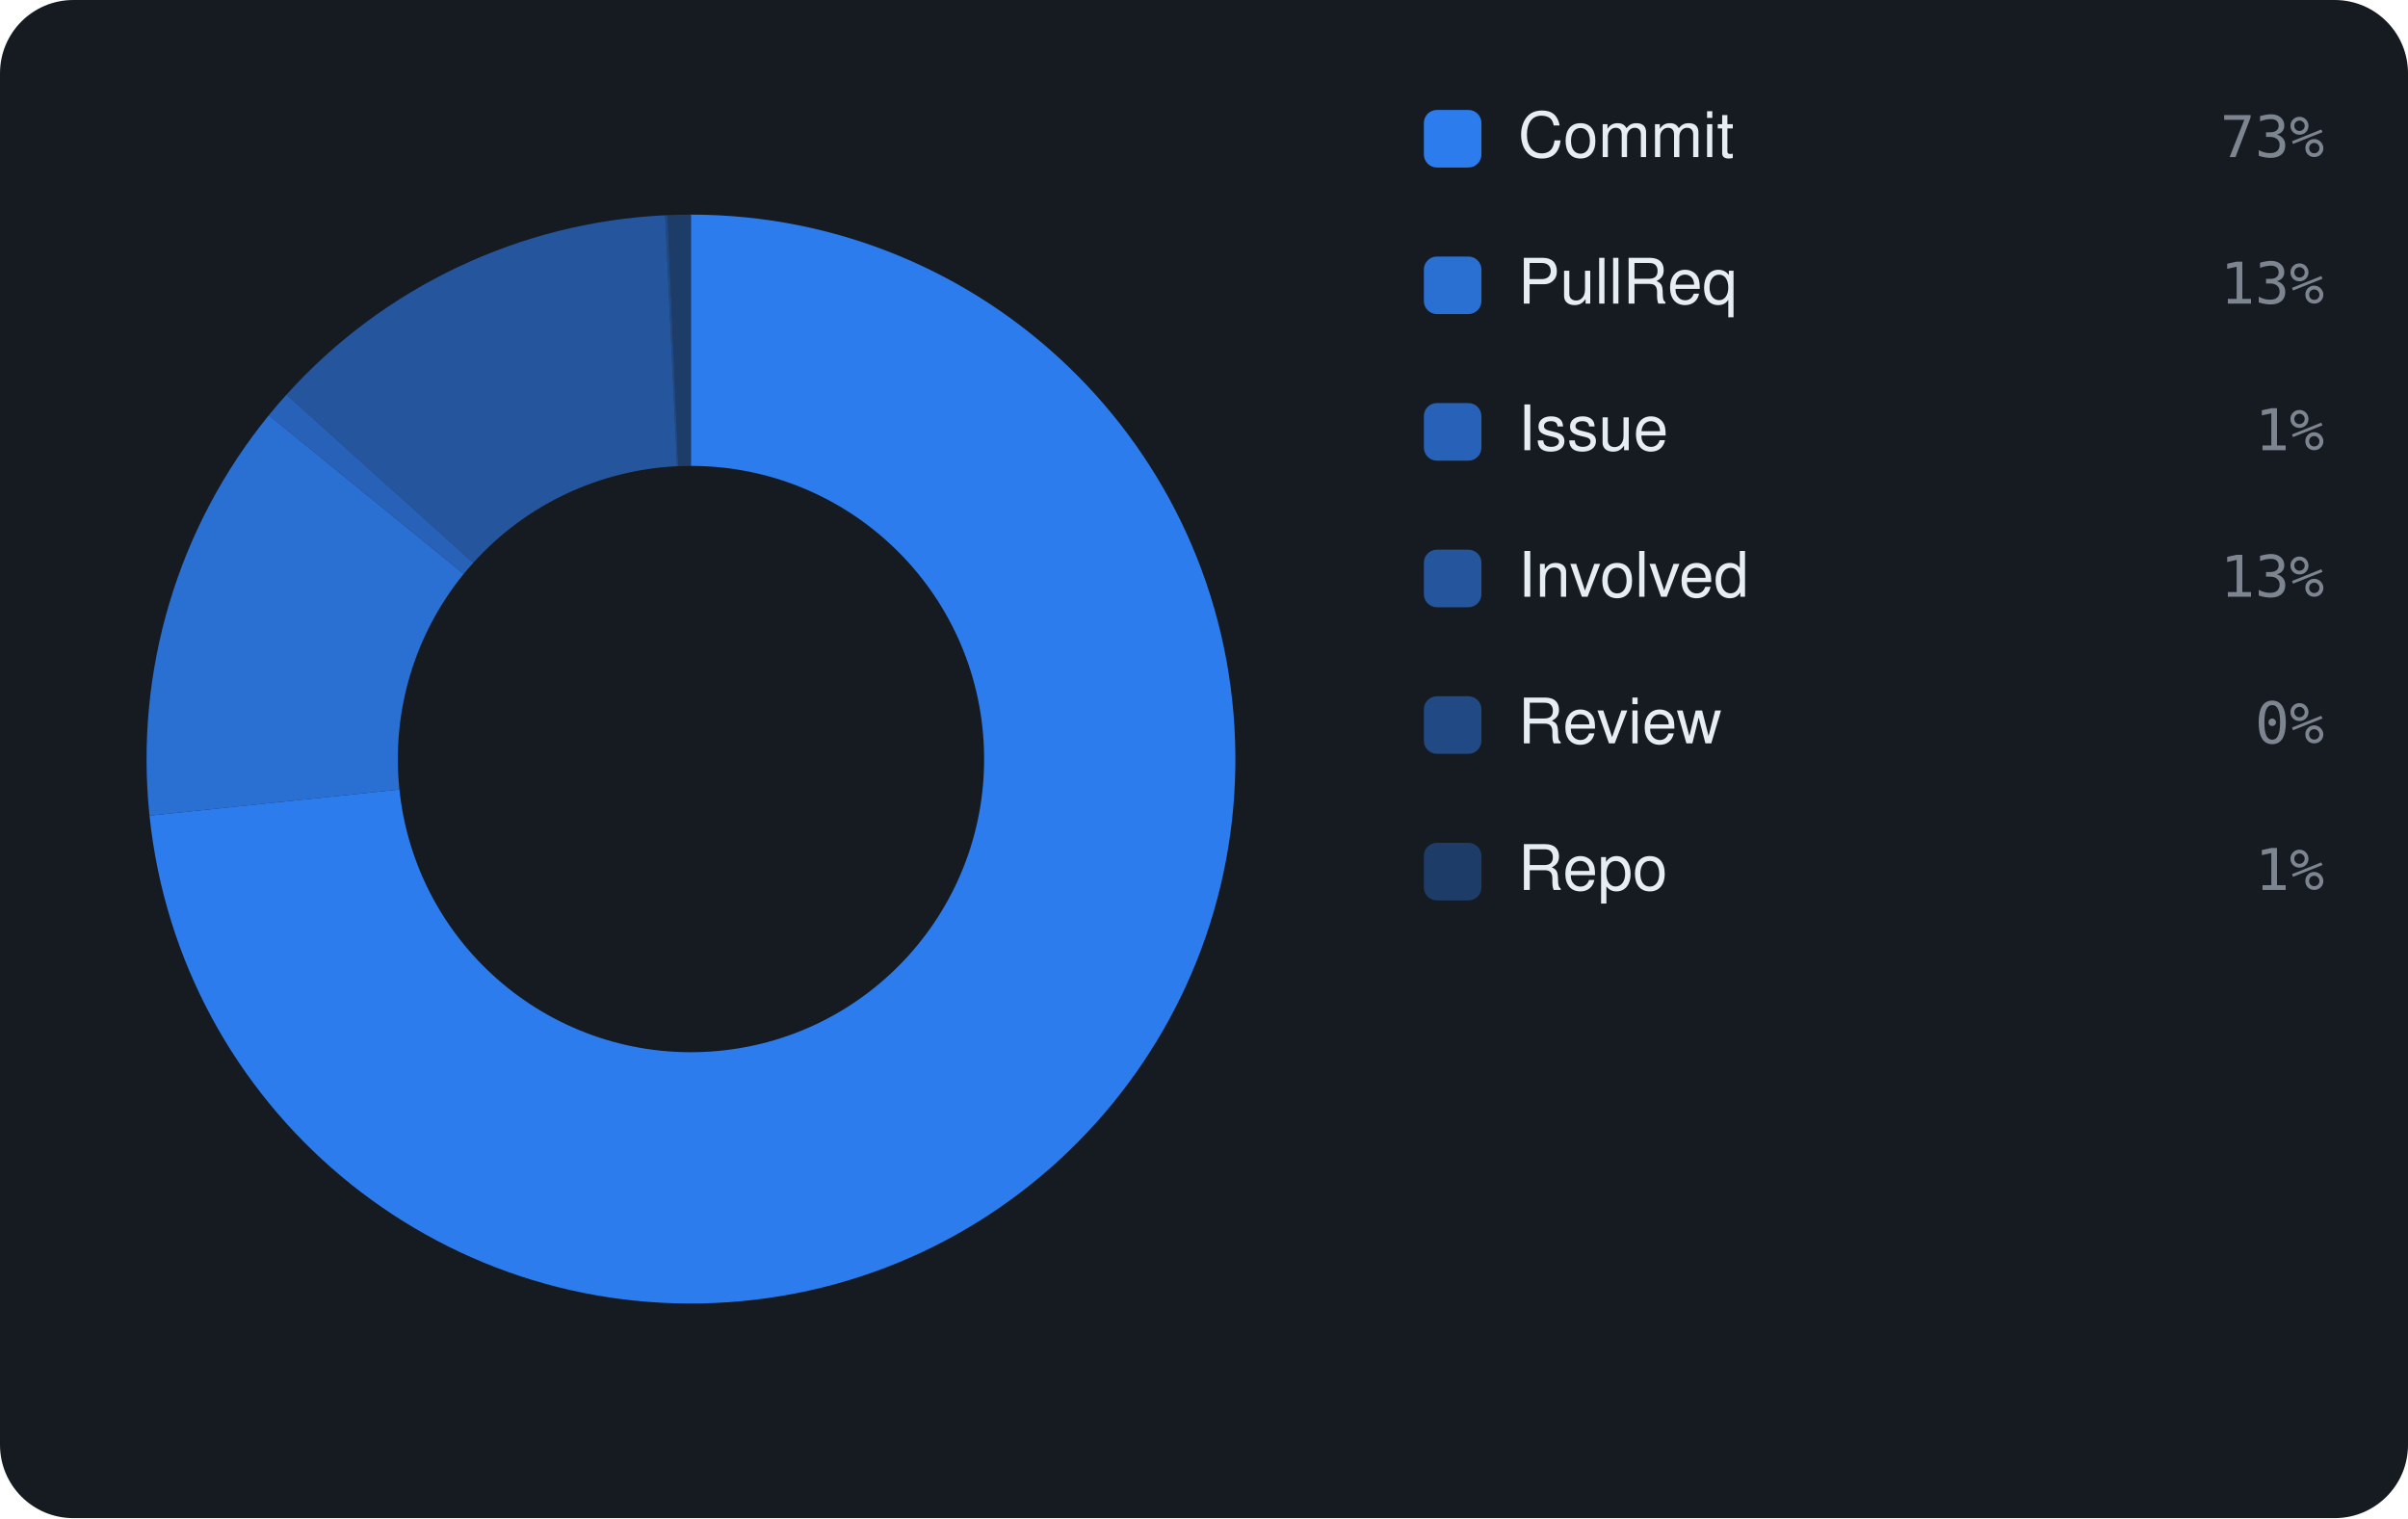
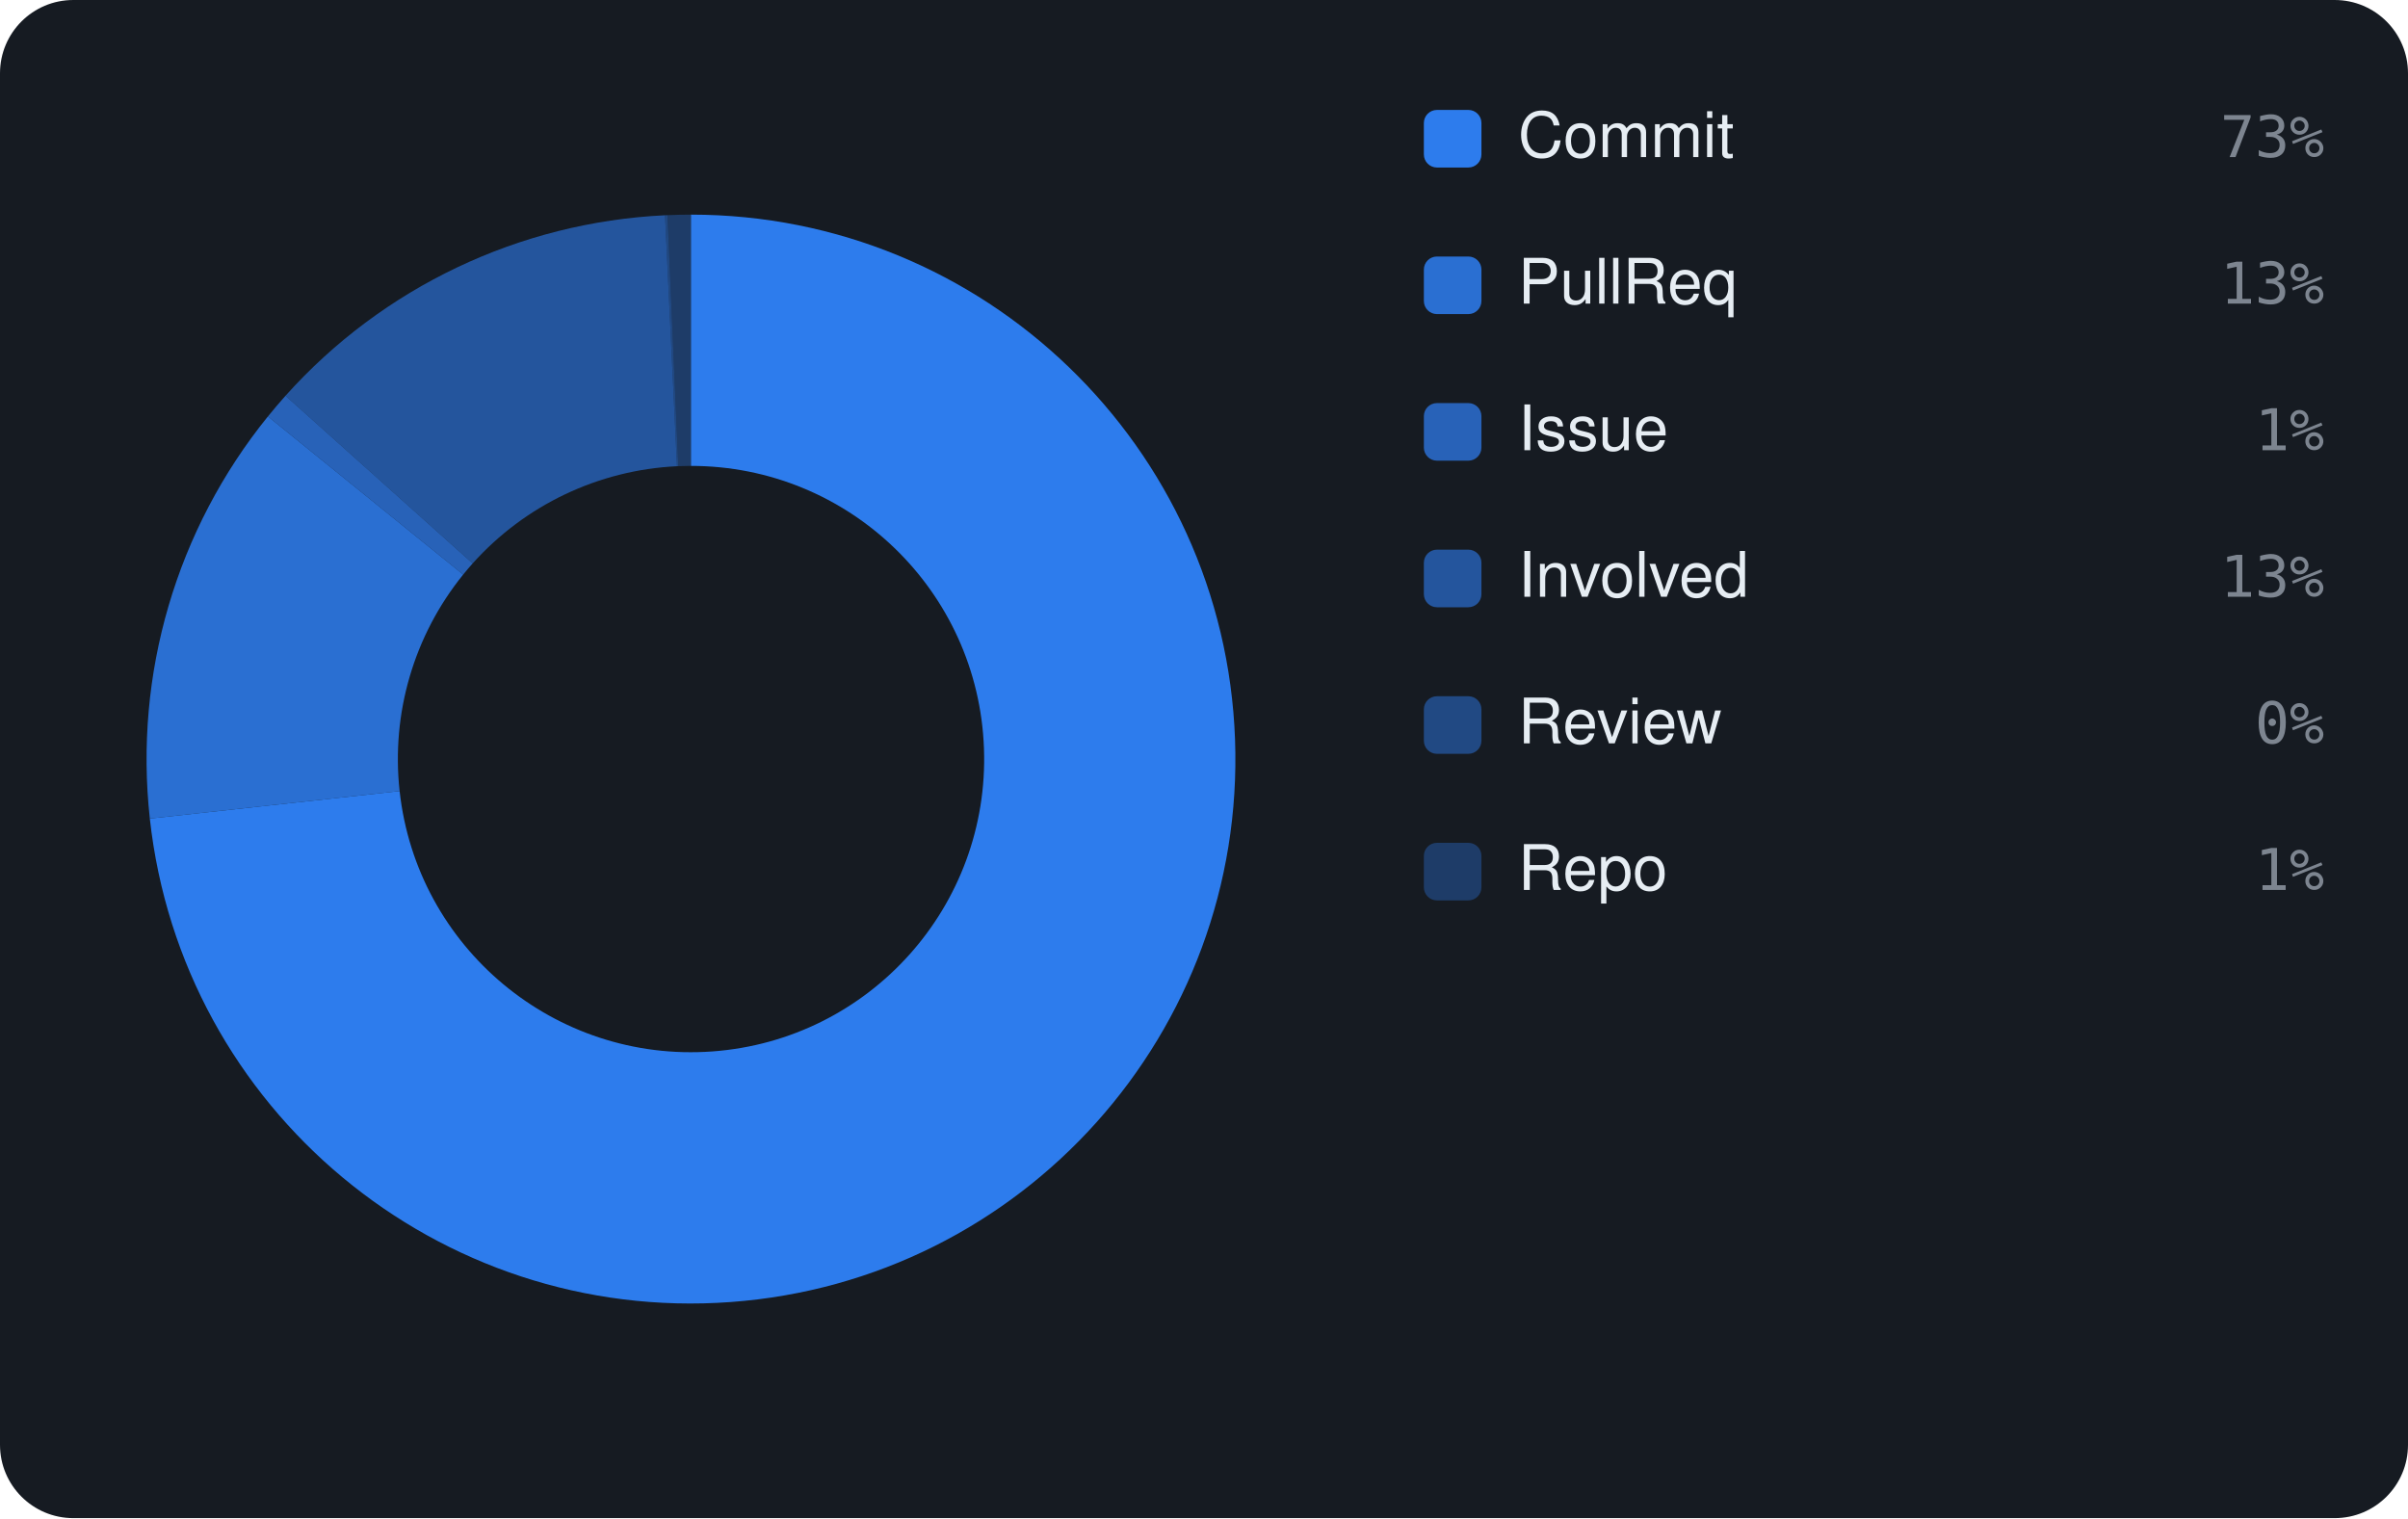
<svg xmlns="http://www.w3.org/2000/svg" viewBox="0 0 460 290" width="460" height="290" font-family="-apple-system,BlinkMacSystemFont,'Segoe UI',Helvetica,Arial,sans-serif">
  <rect width="460" height="290" rx="14" fill="#161b22" />
-   <path d="M132.00 41.00 A104 104 0 1 1 28.56 155.81 L76.30 150.82 A56 56 0 1 0 132.00 89.00 Z" fill="rgba(47,129,247,0.95)" />
-   <path d="M28.56 155.81 A104 104 0 0 1 51.36 79.32 L88.58 109.63 A56 56 0 0 0 76.30 150.82 Z" fill="rgba(47,129,247,0.826)" />
-   <path d="M51.36 79.32 A104 104 0 0 1 54.73 75.39 L90.40 107.52 A56 56 0 0 0 88.58 109.63 Z" fill="rgba(47,129,247,0.702)" />
-   <path d="M54.73 75.39 A104 104 0 0 1 127.06 41.12 L129.34 89.06 A56 56 0 0 0 90.40 107.52 Z" fill="rgba(47,129,247,0.578)" />
-   <path d="M127.06 41.12 A104 104 0 0 1 127.53 41.10 L129.59 89.05 A56 56 0 0 0 129.34 89.06 Z" fill="rgba(47,129,247,0.454)" />
-   <path d="M127.53 41.10 A104 104 0 0 1 132.00 41.00 L132.00 89.00 A56 56 0 0 0 129.59 89.05 Z" fill="rgba(47,129,247,0.33)" />
+   <path d="M132.00 41.00 A104 104 0 1 1 28.62 156.37 L76.34 151.12 A56 56 0 1 0 132.00 89.00 Z" fill="rgba(47,129,247,0.95)" />
+   <path d="M28.62 156.37 A104 104 0 0 1 51.18 79.55 L88.48 109.76 A56 56 0 0 0 76.34 151.12 Z" fill="rgba(47,129,247,0.826)" />
+   <path d="M51.18 79.55 A104 104 0 0 1 54.54 75.60 L90.29 107.63 A56 56 0 0 0 88.48 109.76 Z" fill="rgba(47,129,247,0.702)" />
+   <path d="M54.54 75.60 A104 104 0 0 1 127.04 41.12 L129.33 89.06 A56 56 0 0 0 90.29 107.63 Z" fill="rgba(47,129,247,0.578)" />
+   <path d="M127.04 41.12 A104 104 0 0 1 127.51 41.10 L129.58 89.05 A56 56 0 0 0 129.33 89.06 Z" fill="rgba(47,129,247,0.454)" />
+   <path d="M127.51 41.10 A104 104 0 0 1 132.00 41.00 L132.00 89.00 A56 56 0 0 0 129.58 89.05 Z" fill="rgba(47,129,247,0.33)" />
  <rect x="272" y="21" width="11" height="11" rx="2.5" fill="rgba(47,129,247,0.95)" />
  <text x="290" y="30" font-size="12" fill="#e6edf3">Commit</text>
  <text x="444" y="30" text-anchor="end" font-size="11" font-family="monospace" fill="#7d8590">73%</text>
  <rect x="272" y="49" width="11" height="11" rx="2.5" fill="rgba(47,129,247,0.826)" />
  <text x="290" y="58" font-size="12" fill="#e6edf3">PullReq</text>
  <text x="444" y="58" text-anchor="end" font-size="11" font-family="monospace" fill="#7d8590">13%</text>
  <rect x="272" y="77" width="11" height="11" rx="2.5" fill="rgba(47,129,247,0.702)" />
  <text x="290" y="86" font-size="12" fill="#e6edf3">Issue</text>
  <text x="444" y="86" text-anchor="end" font-size="11" font-family="monospace" fill="#7d8590">1%</text>
  <rect x="272" y="105" width="11" height="11" rx="2.5" fill="rgba(47,129,247,0.578)" />
  <text x="290" y="114" font-size="12" fill="#e6edf3">Involved</text>
  <text x="444" y="114" text-anchor="end" font-size="11" font-family="monospace" fill="#7d8590">13%</text>
  <rect x="272" y="133" width="11" height="11" rx="2.5" fill="rgba(47,129,247,0.454)" />
  <text x="290" y="142" font-size="12" fill="#e6edf3">Review</text>
  <text x="444" y="142" text-anchor="end" font-size="11" font-family="monospace" fill="#7d8590">0%</text>
  <rect x="272" y="161" width="11" height="11" rx="2.5" fill="rgba(47,129,247,0.33)" />
  <text x="290" y="170" font-size="12" fill="#e6edf3">Repo</text>
  <text x="444" y="170" text-anchor="end" font-size="11" font-family="monospace" fill="#7d8590">1%</text>
</svg>
